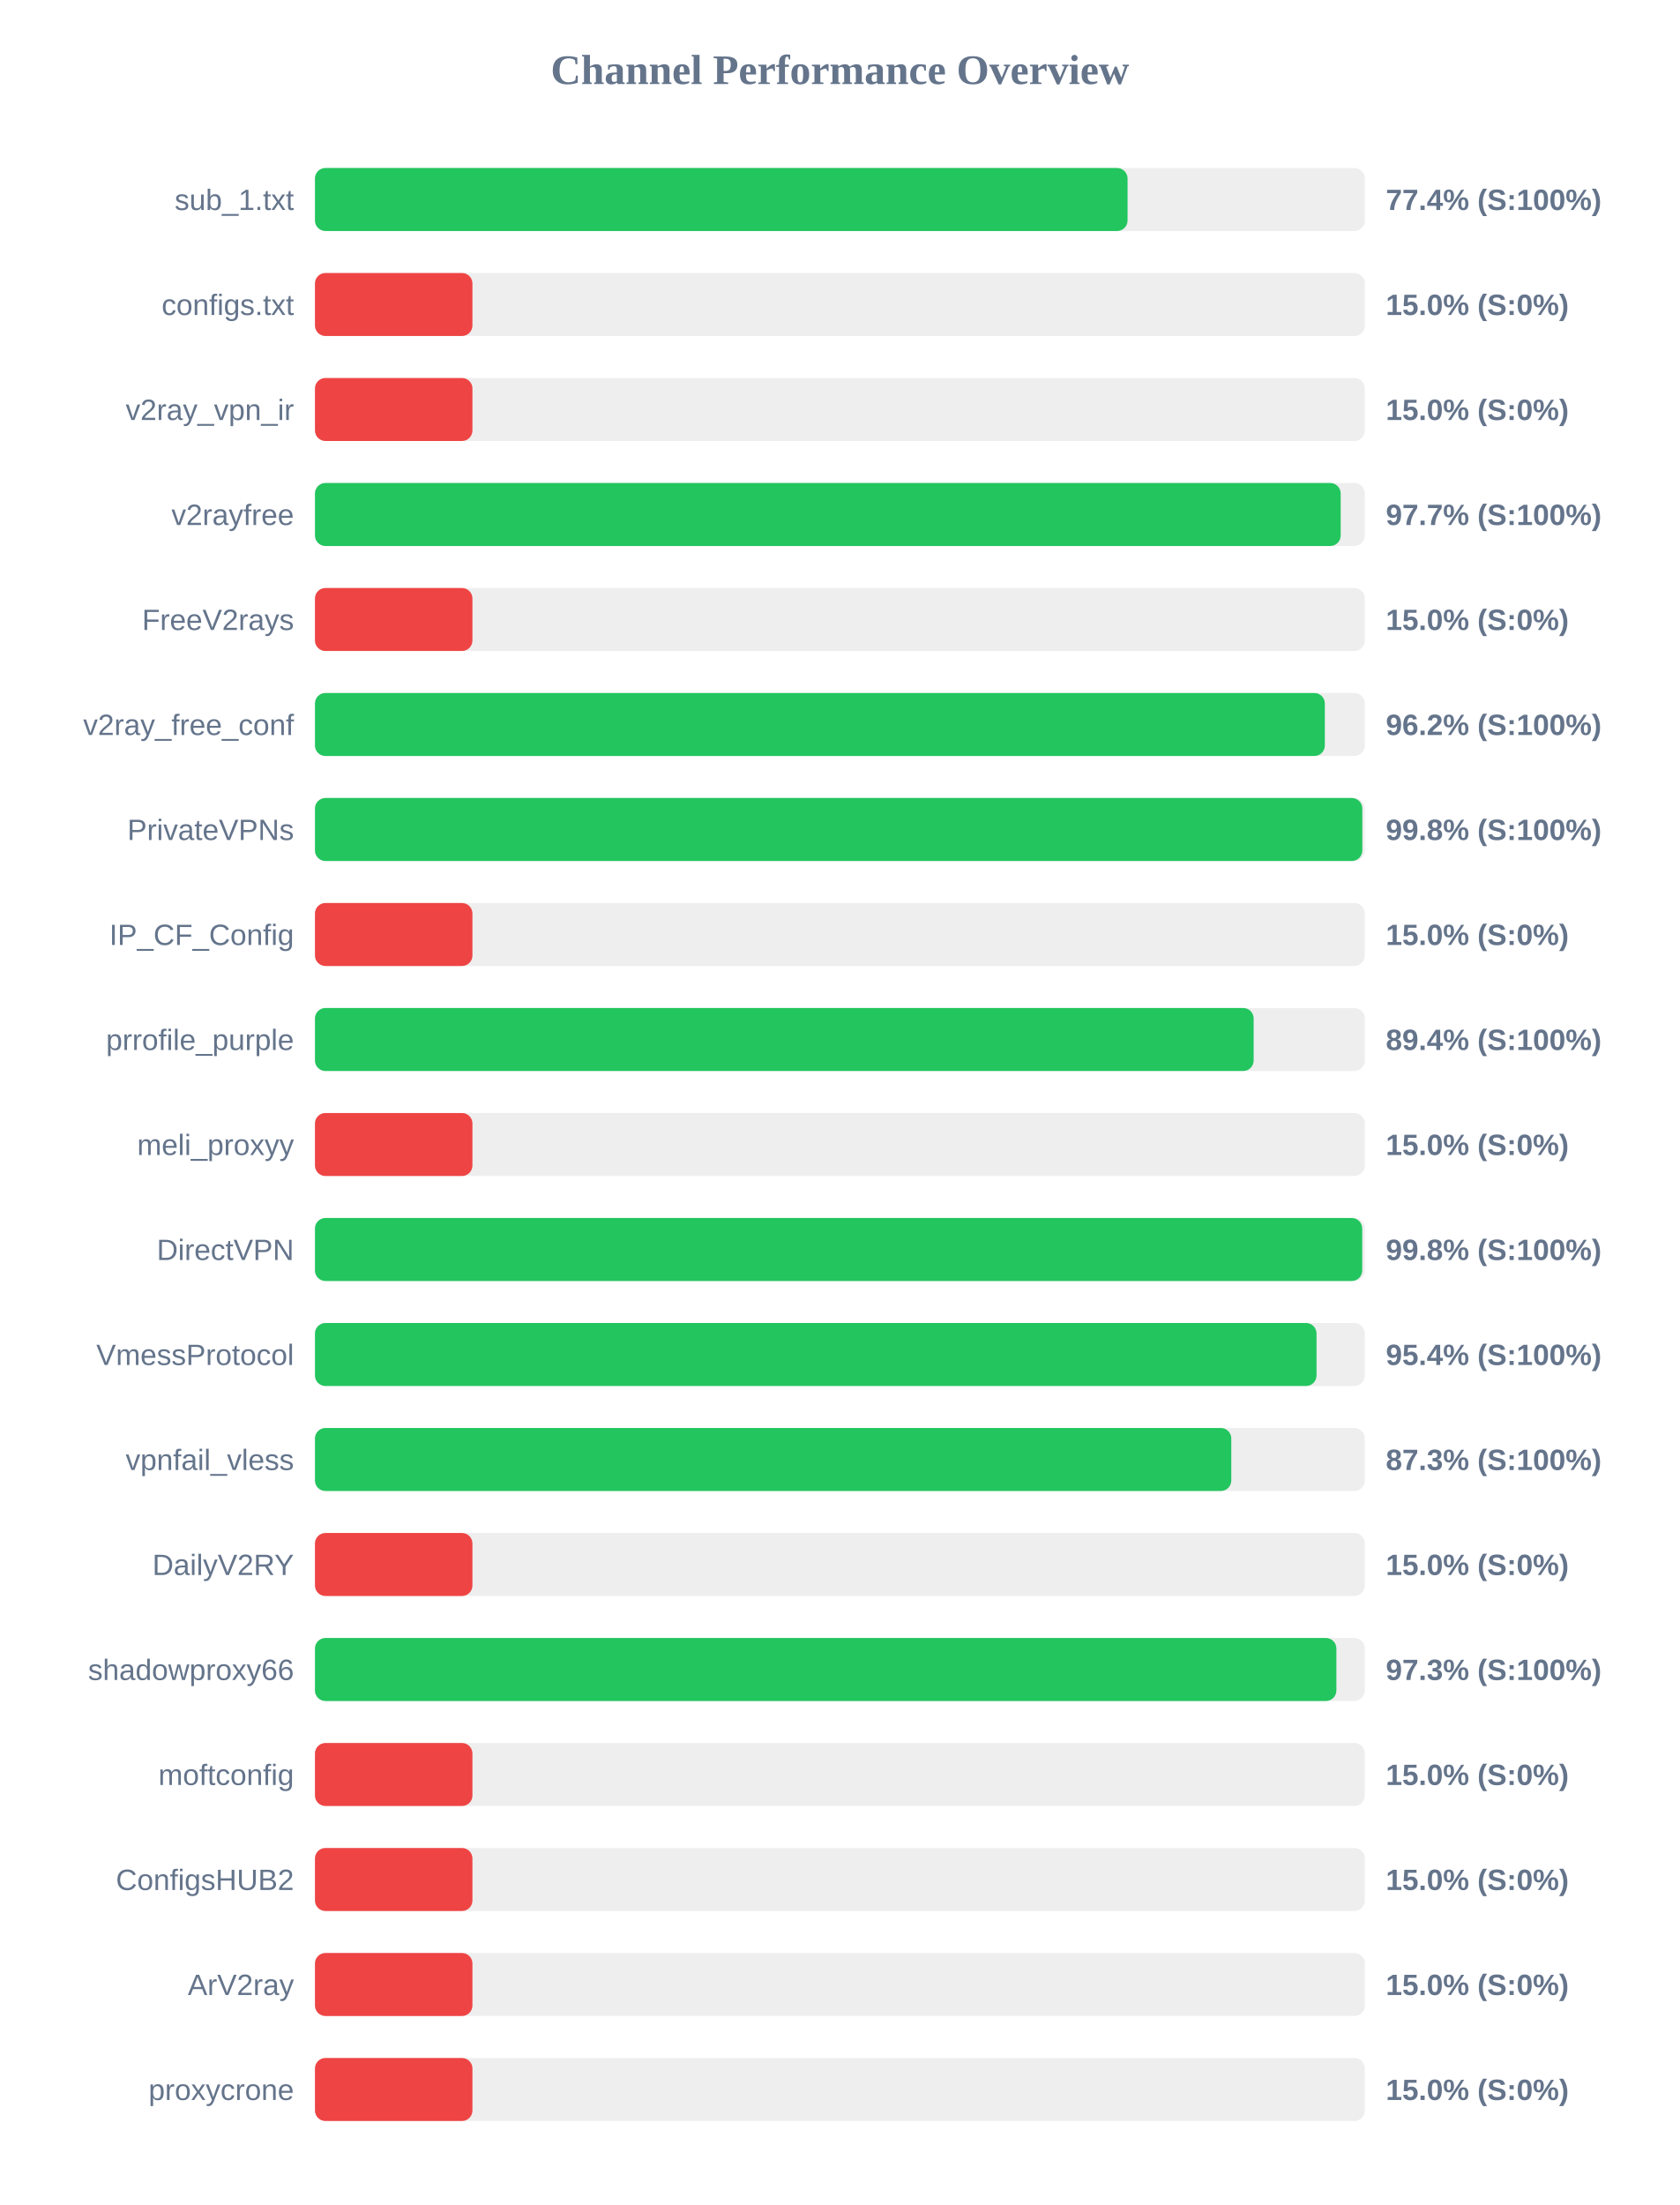
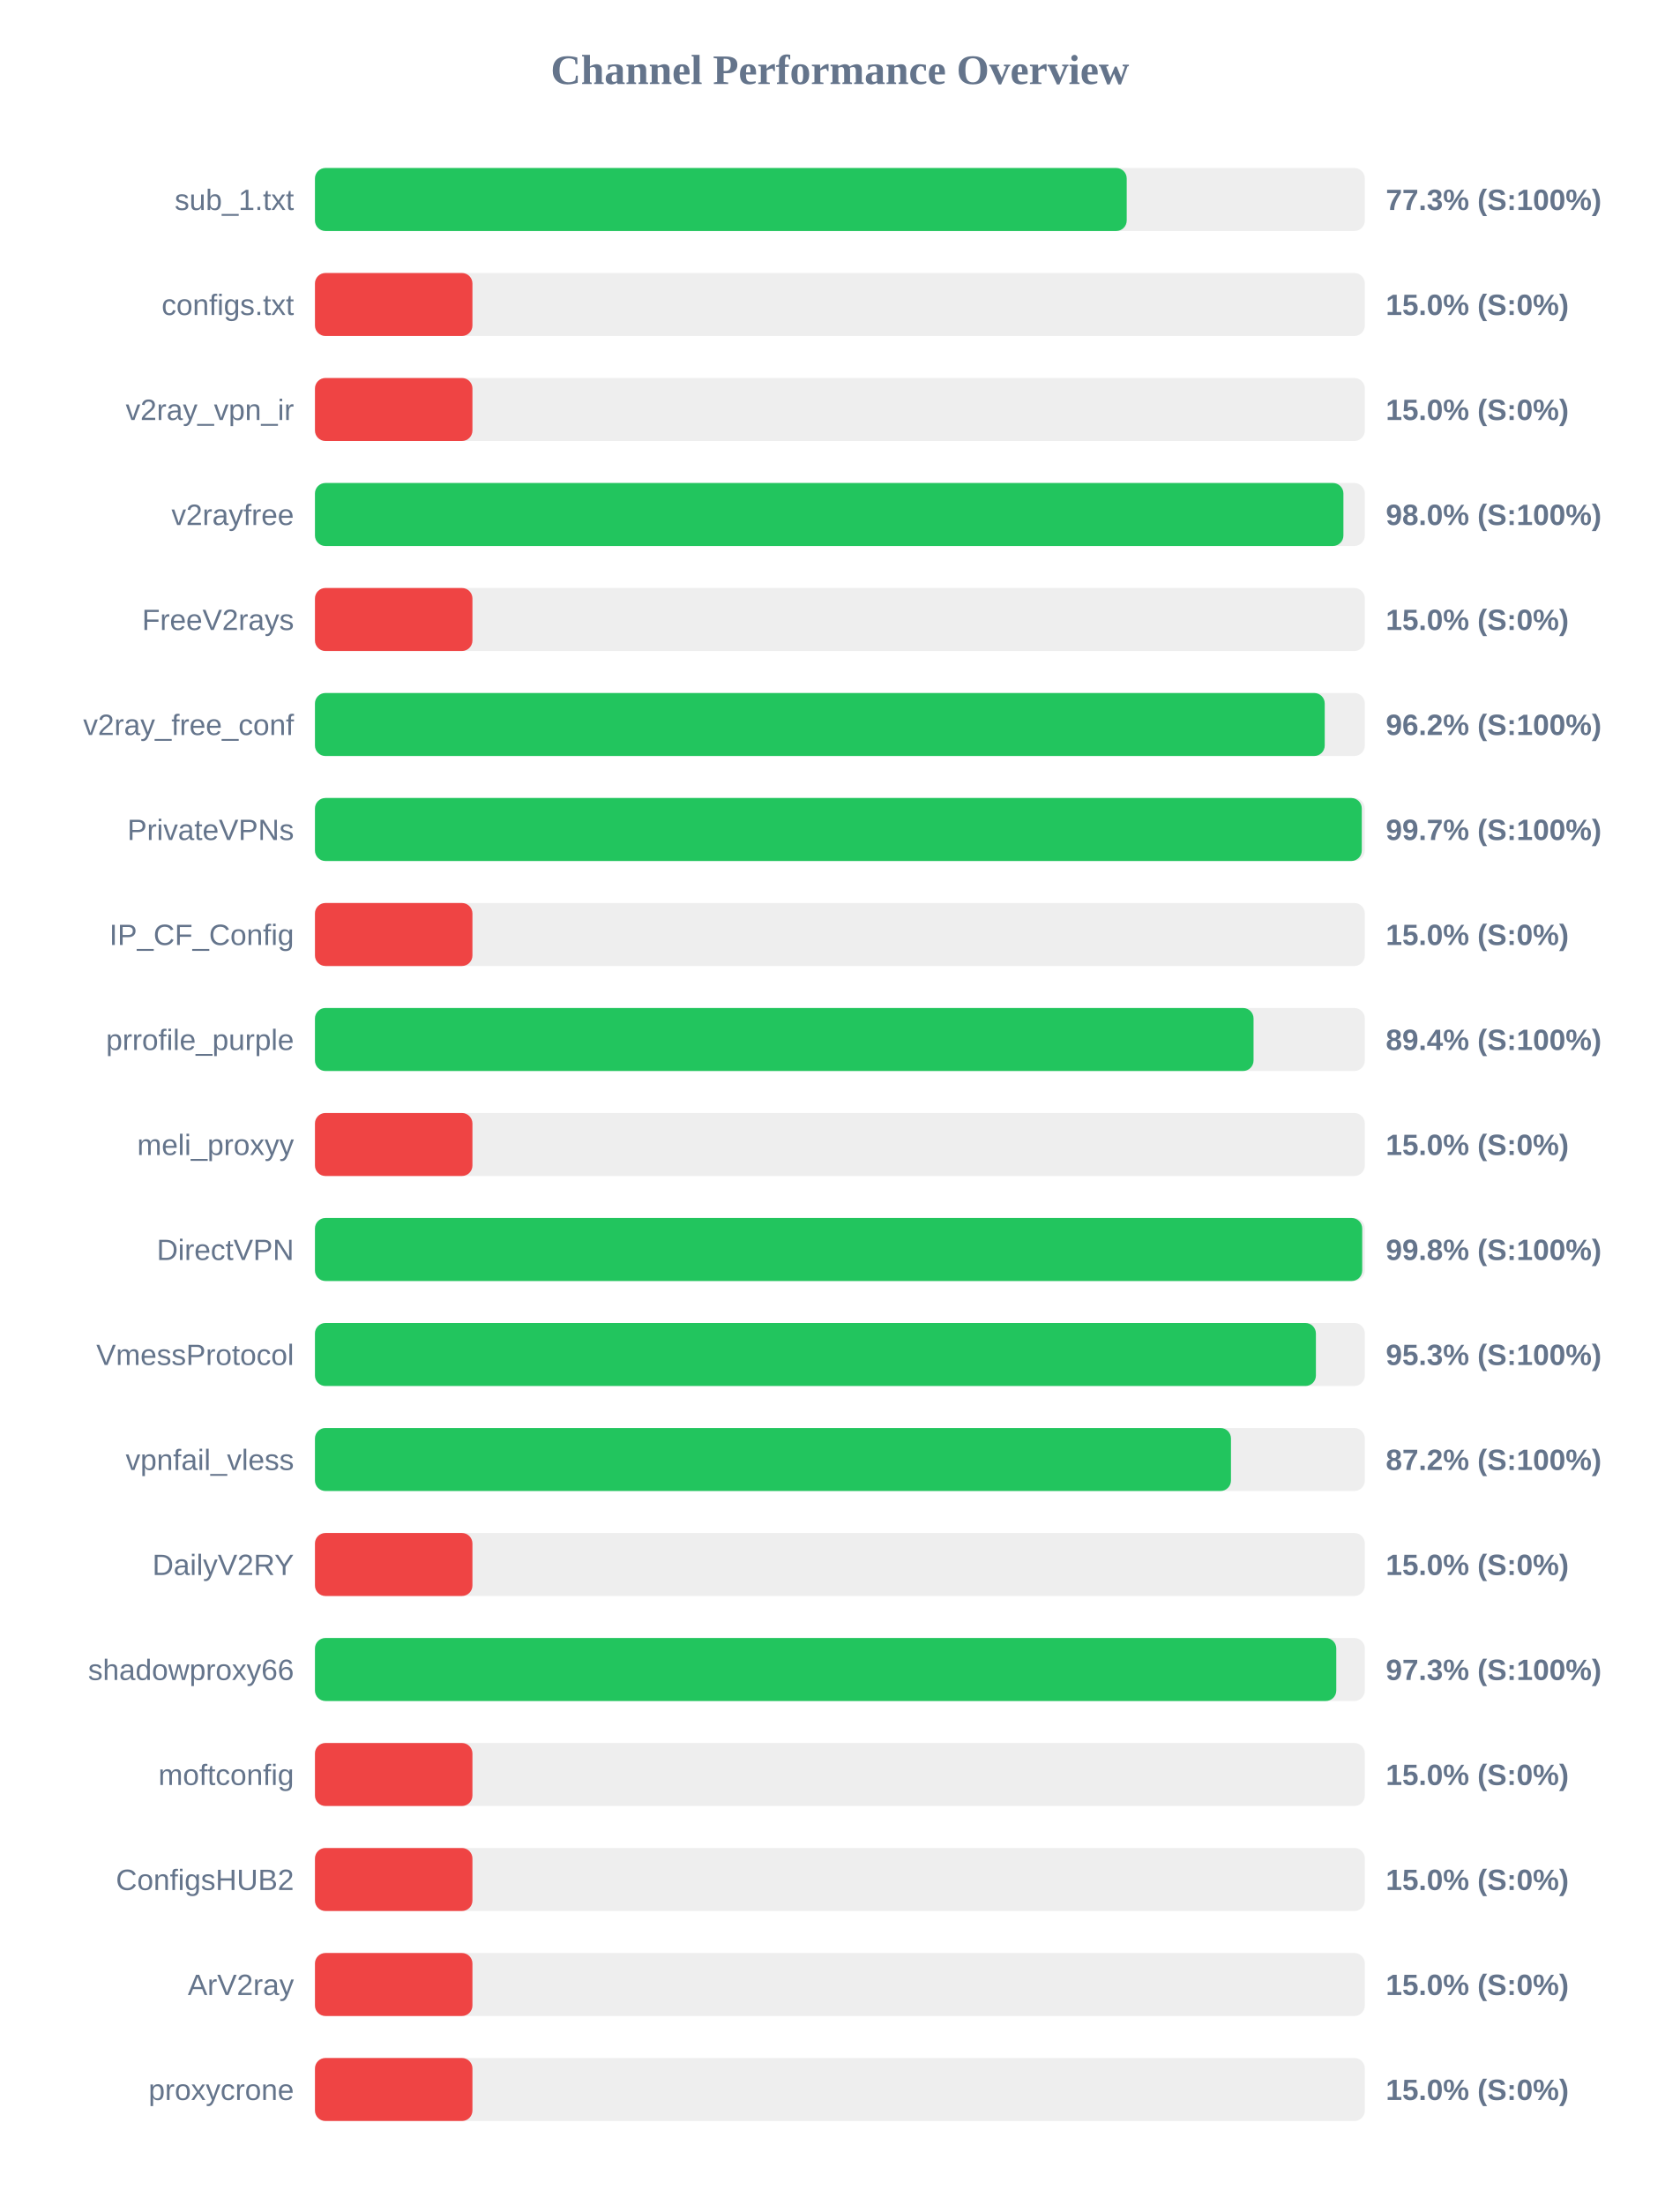
<svg xmlns="http://www.w3.org/2000/svg" width="800" height="1050" version="1.1">
  <style>
        .row { font: 14px Arial; fill: #64748b; }
        .score { font: bold 14px Arial; fill: #64748b; }
    </style>
  <text x="400" y="40" text-anchor="middle" font-size="20px" font-weight="bold" fill="#64748b">Channel Performance Overview</text>
  <rect x="150" y="80" width="500" height="30" fill="#eee" rx="5" />
-   <rect x="150" y="80" width="387.0" height="30" fill="#22c55e" rx="5" />
+   <rect x="150" y="80" width="386.6" height="30" fill="#22c55e" rx="5" />
  <text x="140" y="100" text-anchor="end" class="row">sub_1.txt</text>
-   <text x="660" y="100" text-anchor="start" class="score">77.4% (S:100%)</text>
+   <text x="660" y="100" text-anchor="start" class="score">77.3% (S:100%)</text>
  <rect x="150" y="130" width="500" height="30" fill="#eee" rx="5" />
  <rect x="150" y="130" width="75.0" height="30" fill="#ef4444" rx="5" />
  <text x="140" y="150" text-anchor="end" class="row">configs.txt</text>
  <text x="660" y="150" text-anchor="start" class="score">15.0% (S:0%)</text>
  <rect x="150" y="180" width="500" height="30" fill="#eee" rx="5" />
  <rect x="150" y="180" width="75.0" height="30" fill="#ef4444" rx="5" />
  <text x="140" y="200" text-anchor="end" class="row">v2ray_vpn_ir</text>
  <text x="660" y="200" text-anchor="start" class="score">15.0% (S:0%)</text>
  <rect x="150" y="230" width="500" height="30" fill="#eee" rx="5" />
-   <rect x="150" y="230" width="488.5" height="30" fill="#22c55e" rx="5" />
+   <rect x="150" y="230" width="489.8" height="30" fill="#22c55e" rx="5" />
  <text x="140" y="250" text-anchor="end" class="row">v2rayfree</text>
-   <text x="660" y="250" text-anchor="start" class="score">97.7% (S:100%)</text>
+   <text x="660" y="250" text-anchor="start" class="score">98.0% (S:100%)</text>
  <rect x="150" y="280" width="500" height="30" fill="#eee" rx="5" />
  <rect x="150" y="280" width="75.0" height="30" fill="#ef4444" rx="5" />
  <text x="140" y="300" text-anchor="end" class="row">FreeV2rays</text>
  <text x="660" y="300" text-anchor="start" class="score">15.0% (S:0%)</text>
  <rect x="150" y="330" width="500" height="30" fill="#eee" rx="5" />
-   <rect x="150" y="330" width="480.95" height="30" fill="#22c55e" rx="5" />
+   <rect x="150" y="330" width="480.9" height="30" fill="#22c55e" rx="5" />
  <text x="140" y="350" text-anchor="end" class="row">v2ray_free_conf</text>
  <text x="660" y="350" text-anchor="start" class="score">96.2% (S:100%)</text>
  <rect x="150" y="380" width="500" height="30" fill="#eee" rx="5" />
-   <rect x="150" y="380" width="498.8" height="30" fill="#22c55e" rx="5" />
+   <rect x="150" y="380" width="498.55" height="30" fill="#22c55e" rx="5" />
  <text x="140" y="400" text-anchor="end" class="row">PrivateVPNs</text>
-   <text x="660" y="400" text-anchor="start" class="score">99.8% (S:100%)</text>
+   <text x="660" y="400" text-anchor="start" class="score">99.7% (S:100%)</text>
  <rect x="150" y="430" width="500" height="30" fill="#eee" rx="5" />
  <rect x="150" y="430" width="75.0" height="30" fill="#ef4444" rx="5" />
  <text x="140" y="450" text-anchor="end" class="row">IP_CF_Config</text>
  <text x="660" y="450" text-anchor="start" class="score">15.0% (S:0%)</text>
  <rect x="150" y="480" width="500" height="30" fill="#eee" rx="5" />
-   <rect x="150" y="480" width="447.05" height="30" fill="#22c55e" rx="5" />
+   <rect x="150" y="480" width="447.0" height="30" fill="#22c55e" rx="5" />
  <text x="140" y="500" text-anchor="end" class="row">prrofile_purple</text>
  <text x="660" y="500" text-anchor="start" class="score">89.4% (S:100%)</text>
  <rect x="150" y="530" width="500" height="30" fill="#eee" rx="5" />
  <rect x="150" y="530" width="75.0" height="30" fill="#ef4444" rx="5" />
  <text x="140" y="550" text-anchor="end" class="row">meli_proxyy</text>
  <text x="660" y="550" text-anchor="start" class="score">15.0% (S:0%)</text>
  <rect x="150" y="580" width="500" height="30" fill="#eee" rx="5" />
  <rect x="150" y="580" width="498.75" height="30" fill="#22c55e" rx="5" />
  <text x="140" y="600" text-anchor="end" class="row">DirectVPN</text>
  <text x="660" y="600" text-anchor="start" class="score">99.8% (S:100%)</text>
  <rect x="150" y="630" width="500" height="30" fill="#eee" rx="5" />
-   <rect x="150" y="630" width="477.0" height="30" fill="#22c55e" rx="5" />
+   <rect x="150" y="630" width="476.7" height="30" fill="#22c55e" rx="5" />
  <text x="140" y="650" text-anchor="end" class="row">VmessProtocol</text>
-   <text x="660" y="650" text-anchor="start" class="score">95.4% (S:100%)</text>
+   <text x="660" y="650" text-anchor="start" class="score">95.3% (S:100%)</text>
  <rect x="150" y="680" width="500" height="30" fill="#eee" rx="5" />
-   <rect x="150" y="680" width="436.4" height="30" fill="#22c55e" rx="5" />
+   <rect x="150" y="680" width="436.25" height="30" fill="#22c55e" rx="5" />
  <text x="140" y="700" text-anchor="end" class="row">vpnfail_vless</text>
-   <text x="660" y="700" text-anchor="start" class="score">87.3% (S:100%)</text>
+   <text x="660" y="700" text-anchor="start" class="score">87.2% (S:100%)</text>
  <rect x="150" y="730" width="500" height="30" fill="#eee" rx="5" />
  <rect x="150" y="730" width="75.0" height="30" fill="#ef4444" rx="5" />
  <text x="140" y="750" text-anchor="end" class="row">DailyV2RY</text>
  <text x="660" y="750" text-anchor="start" class="score">15.0% (S:0%)</text>
  <rect x="150" y="780" width="500" height="30" fill="#eee" rx="5" />
-   <rect x="150" y="780" width="486.45" height="30" fill="#22c55e" rx="5" />
+   <rect x="150" y="780" width="486.4" height="30" fill="#22c55e" rx="5" />
  <text x="140" y="800" text-anchor="end" class="row">shadowproxy66</text>
  <text x="660" y="800" text-anchor="start" class="score">97.3% (S:100%)</text>
  <rect x="150" y="830" width="500" height="30" fill="#eee" rx="5" />
  <rect x="150" y="830" width="75.0" height="30" fill="#ef4444" rx="5" />
  <text x="140" y="850" text-anchor="end" class="row">moftconfig</text>
  <text x="660" y="850" text-anchor="start" class="score">15.0% (S:0%)</text>
  <rect x="150" y="880" width="500" height="30" fill="#eee" rx="5" />
  <rect x="150" y="880" width="75.0" height="30" fill="#ef4444" rx="5" />
  <text x="140" y="900" text-anchor="end" class="row">ConfigsHUB2</text>
  <text x="660" y="900" text-anchor="start" class="score">15.0% (S:0%)</text>
  <rect x="150" y="930" width="500" height="30" fill="#eee" rx="5" />
  <rect x="150" y="930" width="75.0" height="30" fill="#ef4444" rx="5" />
  <text x="140" y="950" text-anchor="end" class="row">ArV2ray</text>
  <text x="660" y="950" text-anchor="start" class="score">15.0% (S:0%)</text>
  <rect x="150" y="980" width="500" height="30" fill="#eee" rx="5" />
  <rect x="150" y="980" width="75.0" height="30" fill="#ef4444" rx="5" />
  <text x="140" y="1000" text-anchor="end" class="row">proxycrone</text>
  <text x="660" y="1000" text-anchor="start" class="score">15.0% (S:0%)</text>
</svg>
